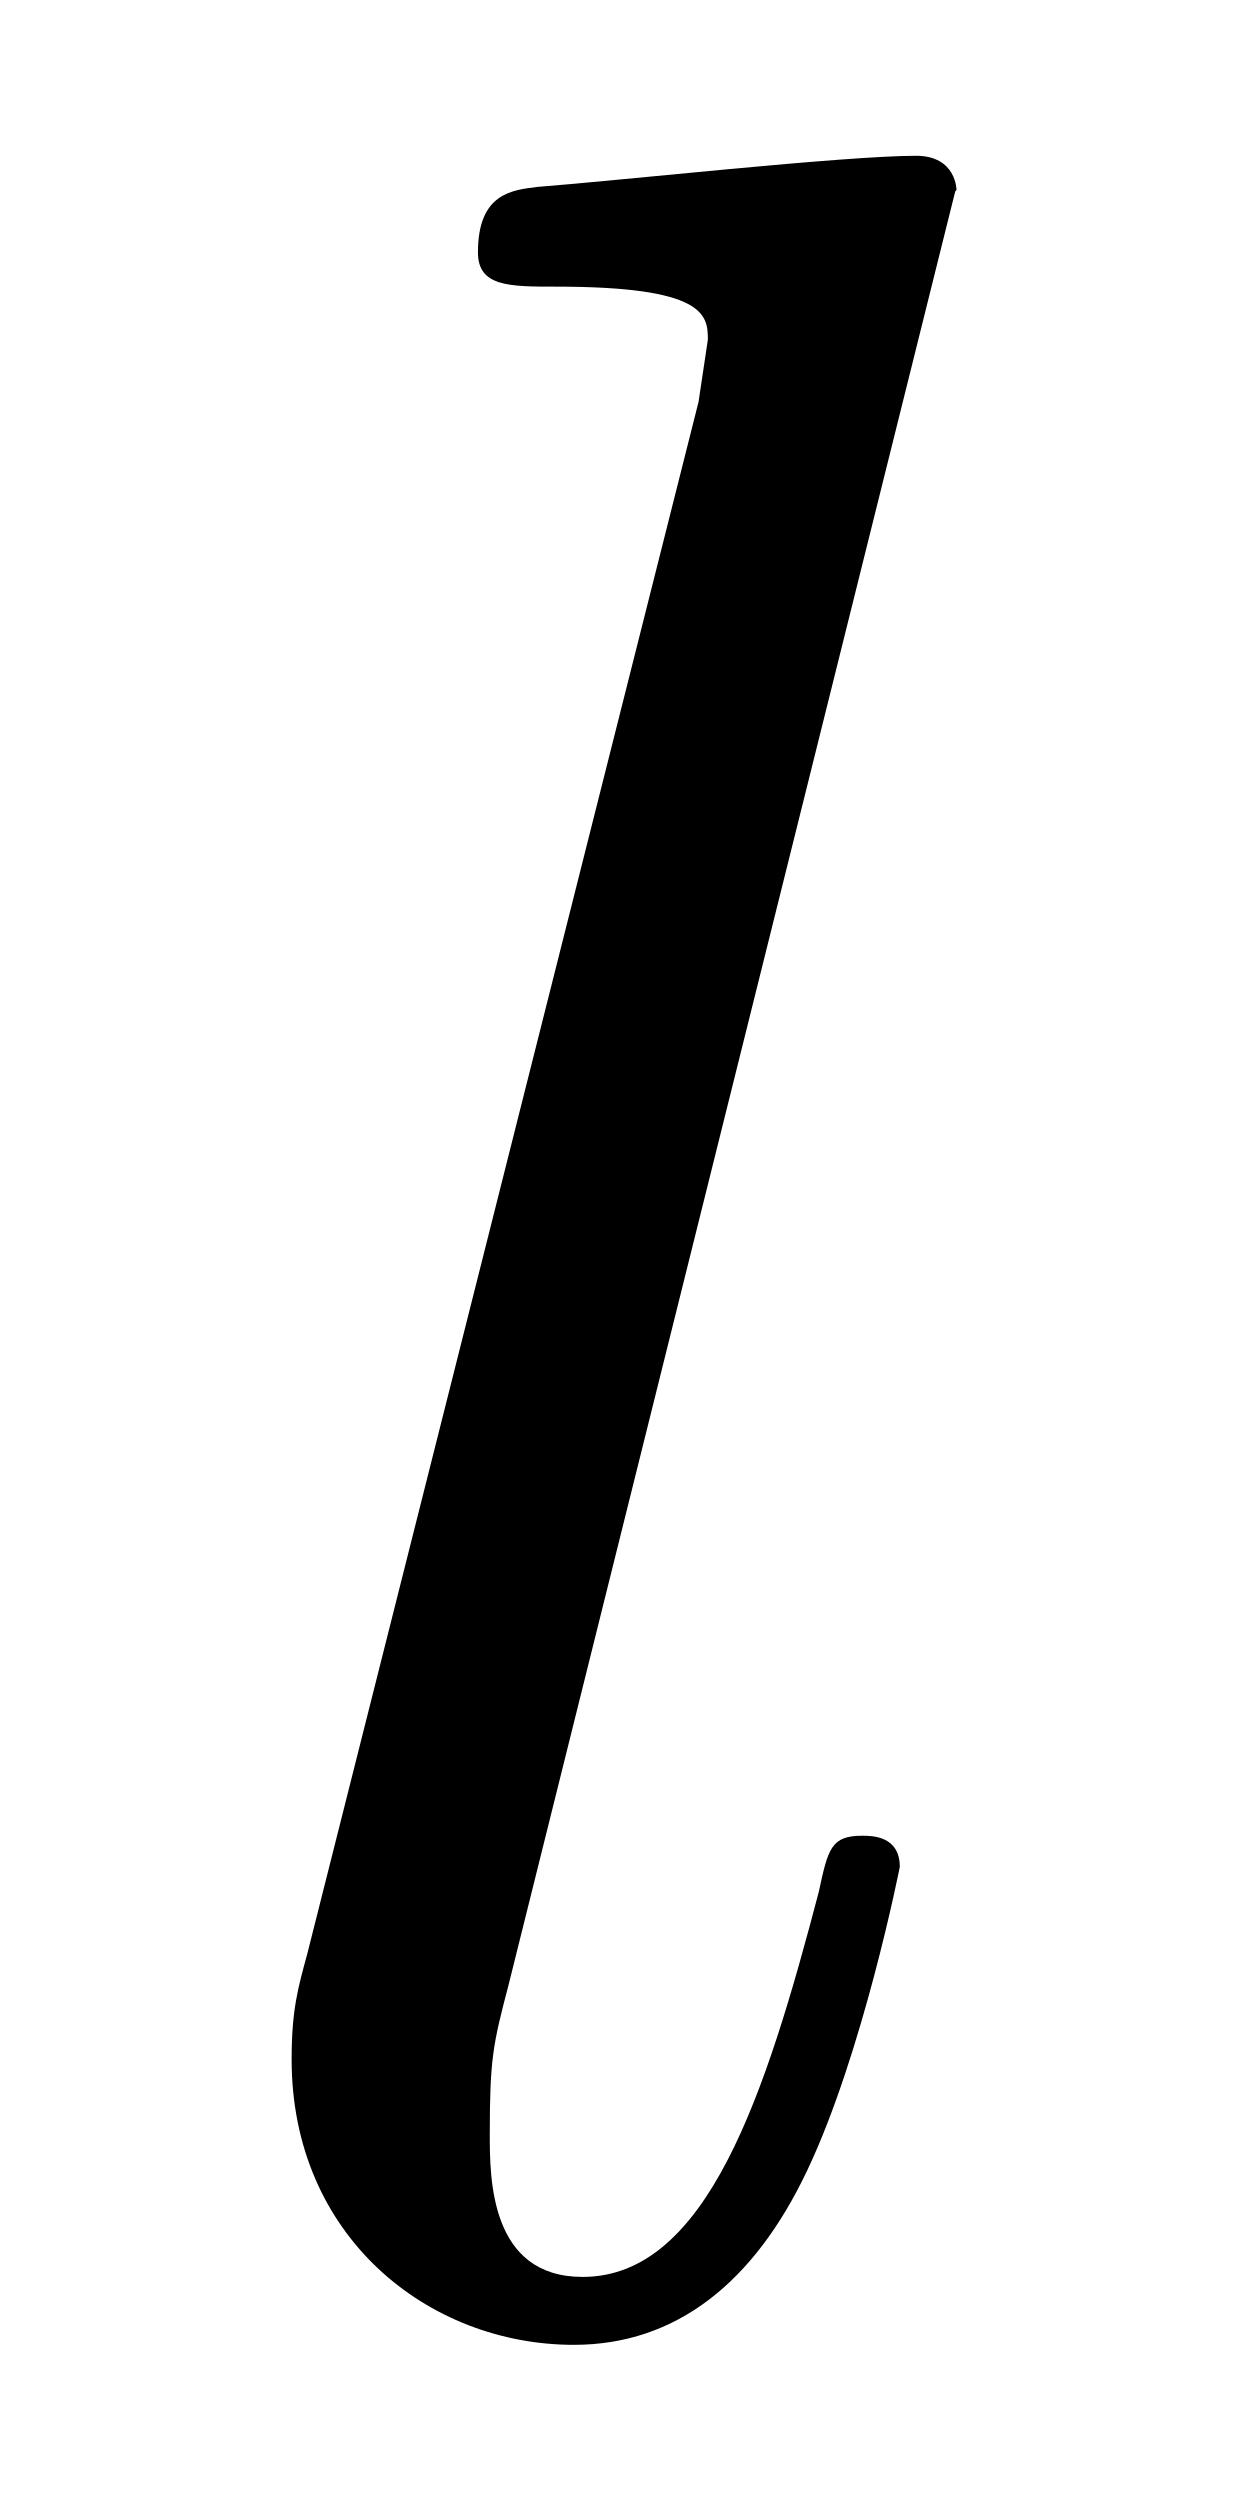
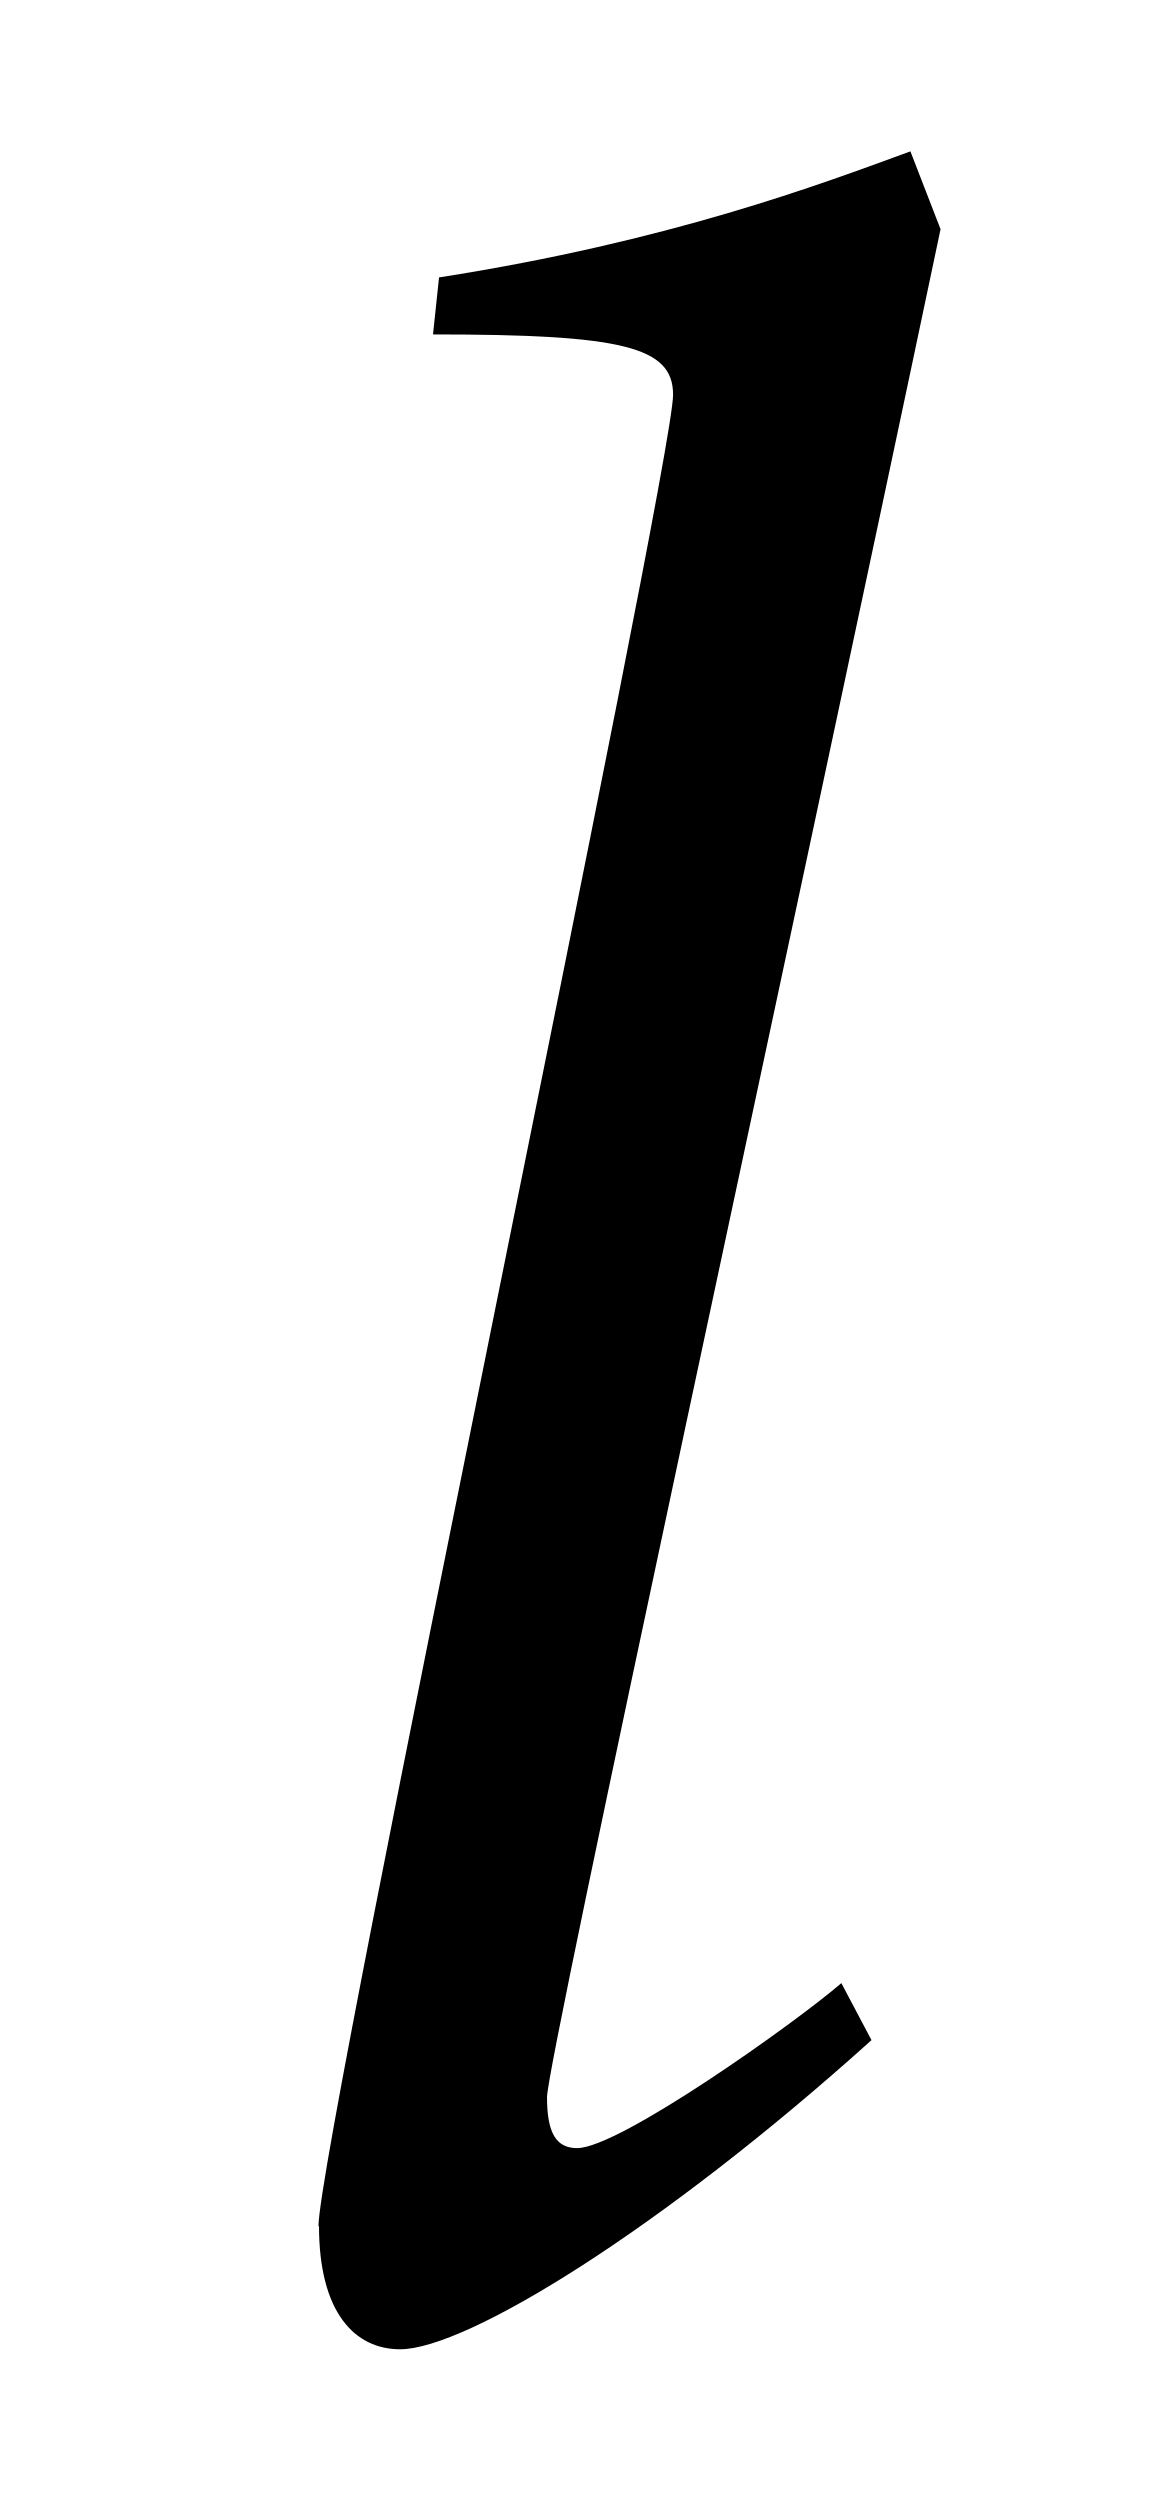
- <svg xmlns="http://www.w3.org/2000/svg" xmlns:xlink="http://www.w3.org/1999/xlink" version="1.1" width="3.969pt" height="8.024pt" viewBox="-.5 -7.414 3.969 8.024">
+ <svg xmlns="http://www.w3.org/2000/svg" xmlns:xlink="http://www.w3.org/1999/xlink" version="1.1" width="3.809pt" height="8.293pt" viewBox="-.5 -7.693 3.809 8.293">
  <defs>
-     <path id="g1-1307" d="m1.285-3.402c0 0 0-.055-.065-.055c-.115 0-.478 .04-.608 .05c-.04 .005-.095 .01-.095 .105c0 .055 .05 .055 .125 .055c.239 0 .244 .045 .244 .085l-.015 .1l-.628 2.491c-.015 .055-.025 .09-.025 .169c0 .284 .219 .458 .453 .458c.164 0 .289-.1 .374-.279c.09-.189 .149-.488 .149-.488c0-.05-.045-.05-.06-.05c-.05 0-.055 .02-.07 .09c-.085 .324-.179 .618-.379 .618c-.149 0-.149-.159-.149-.229c0-.12 .005-.144 .03-.239l.717-2.879z" />
-     <use id="g3-1307" xlink:href="#g1-1307" transform="scale(2)" />
+     <path id="g1-2579" d="m.307-.17c0 .159 .066 .225 .148 .225c.121 0 .477-.219 .86-.564l-.055-.104c-.082 .071-.405 .301-.482 .301c-.038 0-.055-.027-.055-.093s.438-2.077 .718-3.408l-.055-.142c-.164 .06-.438 .164-.86 .23l-.011 .104c.345 0 .438 .022 .438 .11c0 .132-.647 3.189-.647 3.342z" />
+     <use id="g3-2579" xlink:href="#g1-2579" transform="scale(1.818182)" />
  </defs>
-   <g id="page3">
-     <use x="0" y="0" xlink:href="#g3-1307" />
+   <g id="page88">
+     <use x="0" y="0" xlink:href="#g3-2579" />
  </g>
</svg>
